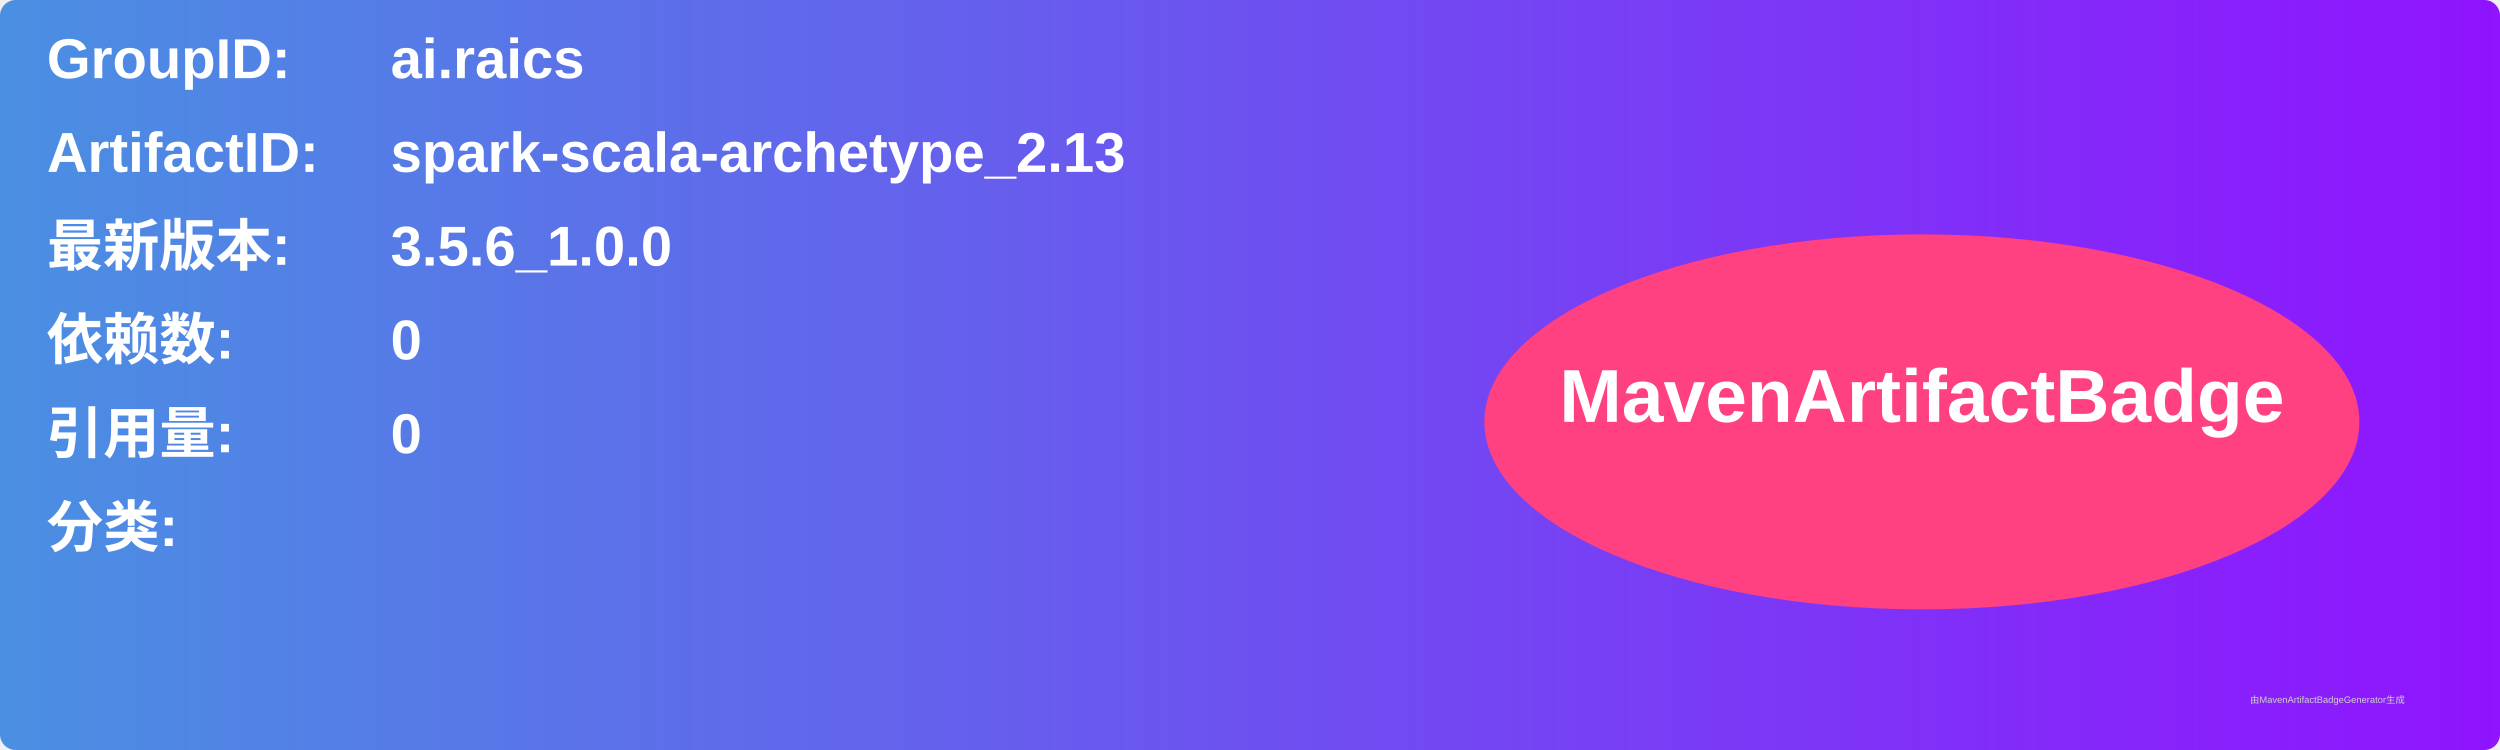
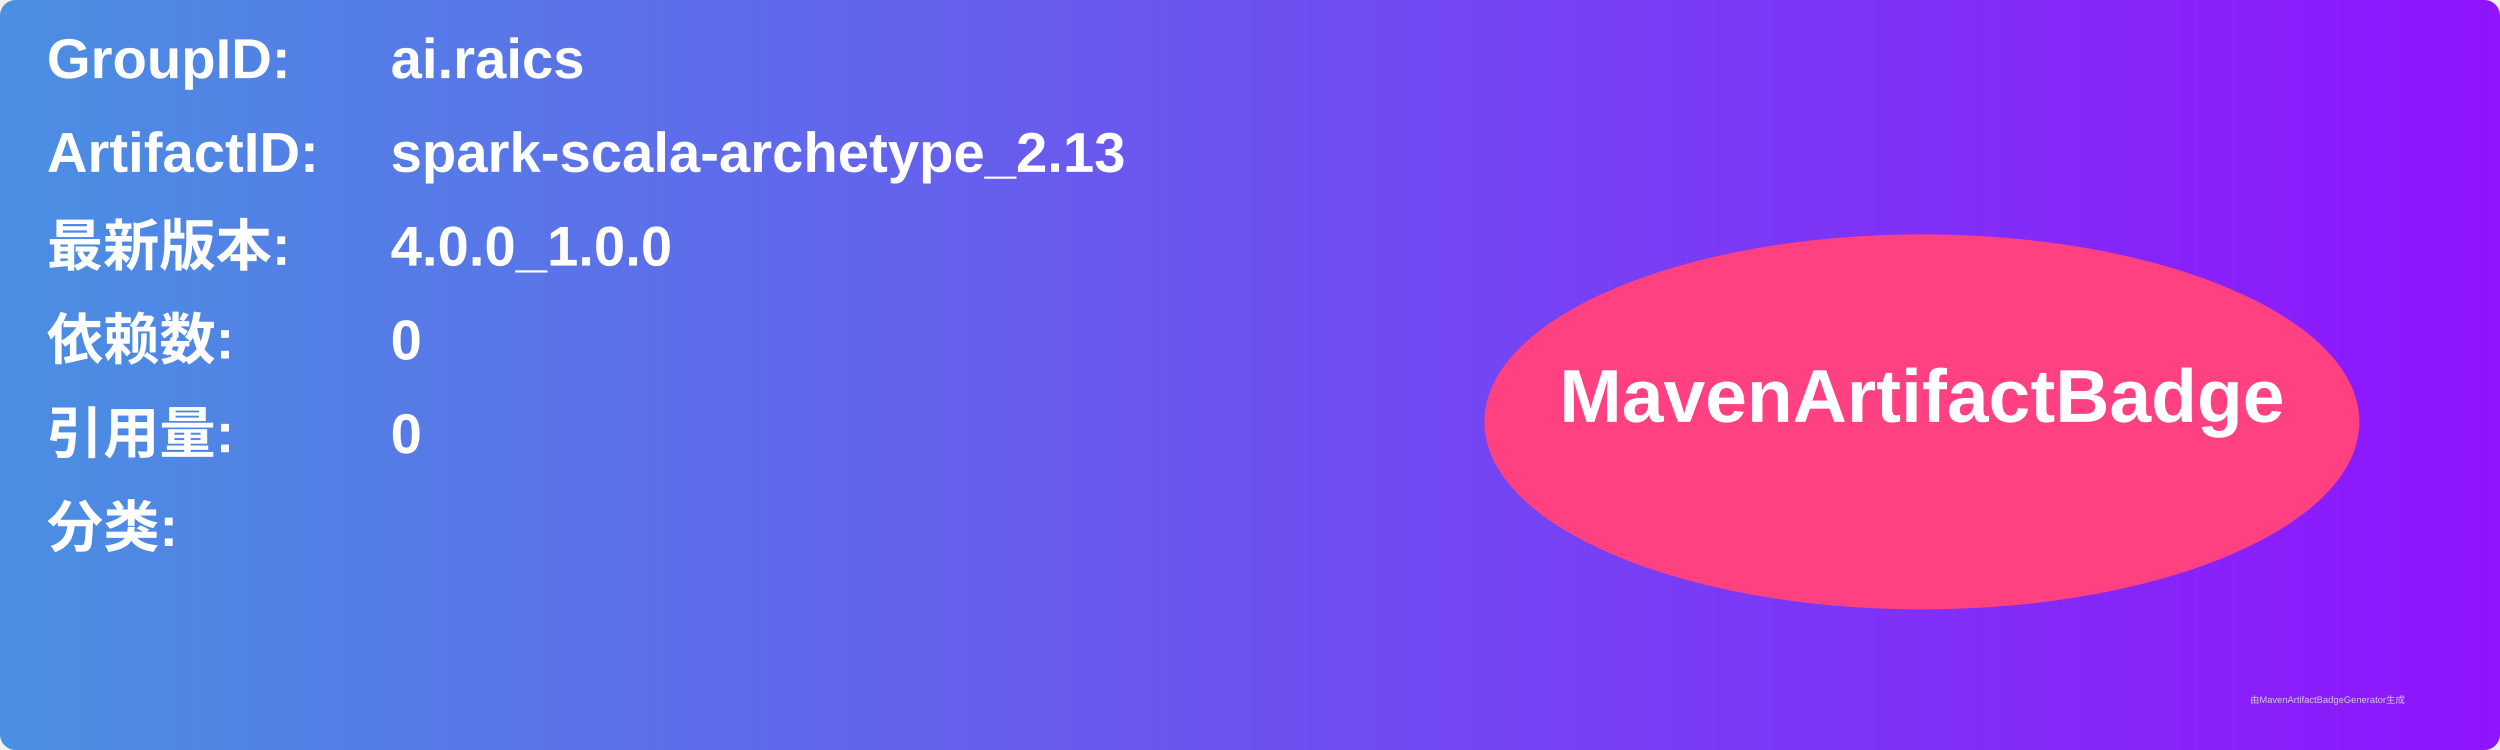
<svg xmlns="http://www.w3.org/2000/svg" width="800" height="240" viewBox="0 0 800 240">
  <linearGradient id="grad" x1="0%" y1="0%" x2="100%" y2="0%">
    <stop offset="0%" stop-color="#4a90e2" />
    <stop offset="100%" stop-color="#9013fe" />
  </linearGradient>
  <rect width="100%" height="100%" rx="5" ry="5" fill="url(#grad)" />
  <g transform="translate(15, 15)">
    <text x="0" y="10" font-family="Arial" font-size="18" fill="white" font-weight="bold" width="260">GroupID:</text>
    <text x="110" y="10" font-family="Arial" font-size="18" fill="white" font-weight="bold" width="460">ai.raics</text>
    <text x="0" y="40" font-family="Arial" font-size="18" fill="white" font-weight="bold" width="260">ArtifactID:</text>
    <text x="110" y="40" font-family="Arial" font-size="18" fill="white" font-weight="bold" width="460">spark-scala-archetype_2.13</text>
    <text x="0" y="70" font-family="Arial" font-size="18" fill="white" font-weight="bold">最新版本:</text>
    <text x="110" y="70" font-family="Arial" font-size="18" fill="white" font-weight="bold">
-       <tspan font-weight="bold">3.5.6_1.0.0</tspan>
+       <tspan font-weight="bold">4.0.0_1.0.0</tspan>
    </text>
    <text x="0" y="100" font-family="Arial" font-size="18" fill="white" font-weight="bold">依赖数: </text>
    <text x="110" y="100" font-family="Arial" font-size="18" fill="white">
      <tspan font-weight="bold">0</tspan>
    </text>
    <text x="0" y="130" font-family="Arial" font-size="18" fill="white" font-weight="bold">引用量: </text>
    <text x="110" y="130" font-family="Arial" font-size="18" fill="white">
      <tspan font-weight="bold">0</tspan>
    </text>
    <text x="0" y="160" font-family="Arial" font-size="18" fill="white" font-weight="bold">分类:</text>
    <text x="10" y="190" font-family="Arial" font-size="10" fill="white">
      <tspan font-weight="bold" />
    </text>
    <ellipse cx="600" cy="120" rx="140" ry="60" fill="#ff4081" />
    <text x="600" y="120" text-anchor="middle" font-family="Arial" font-size="24" fill="white" font-weight="bold">MavenArtifactBadge</text>
  </g>
  <text x="720" y="225" font-family="Arial" font-size="3" fill="#d0d0d0">由MavenArtifactBadgeGenerator生成</text>
</svg>
